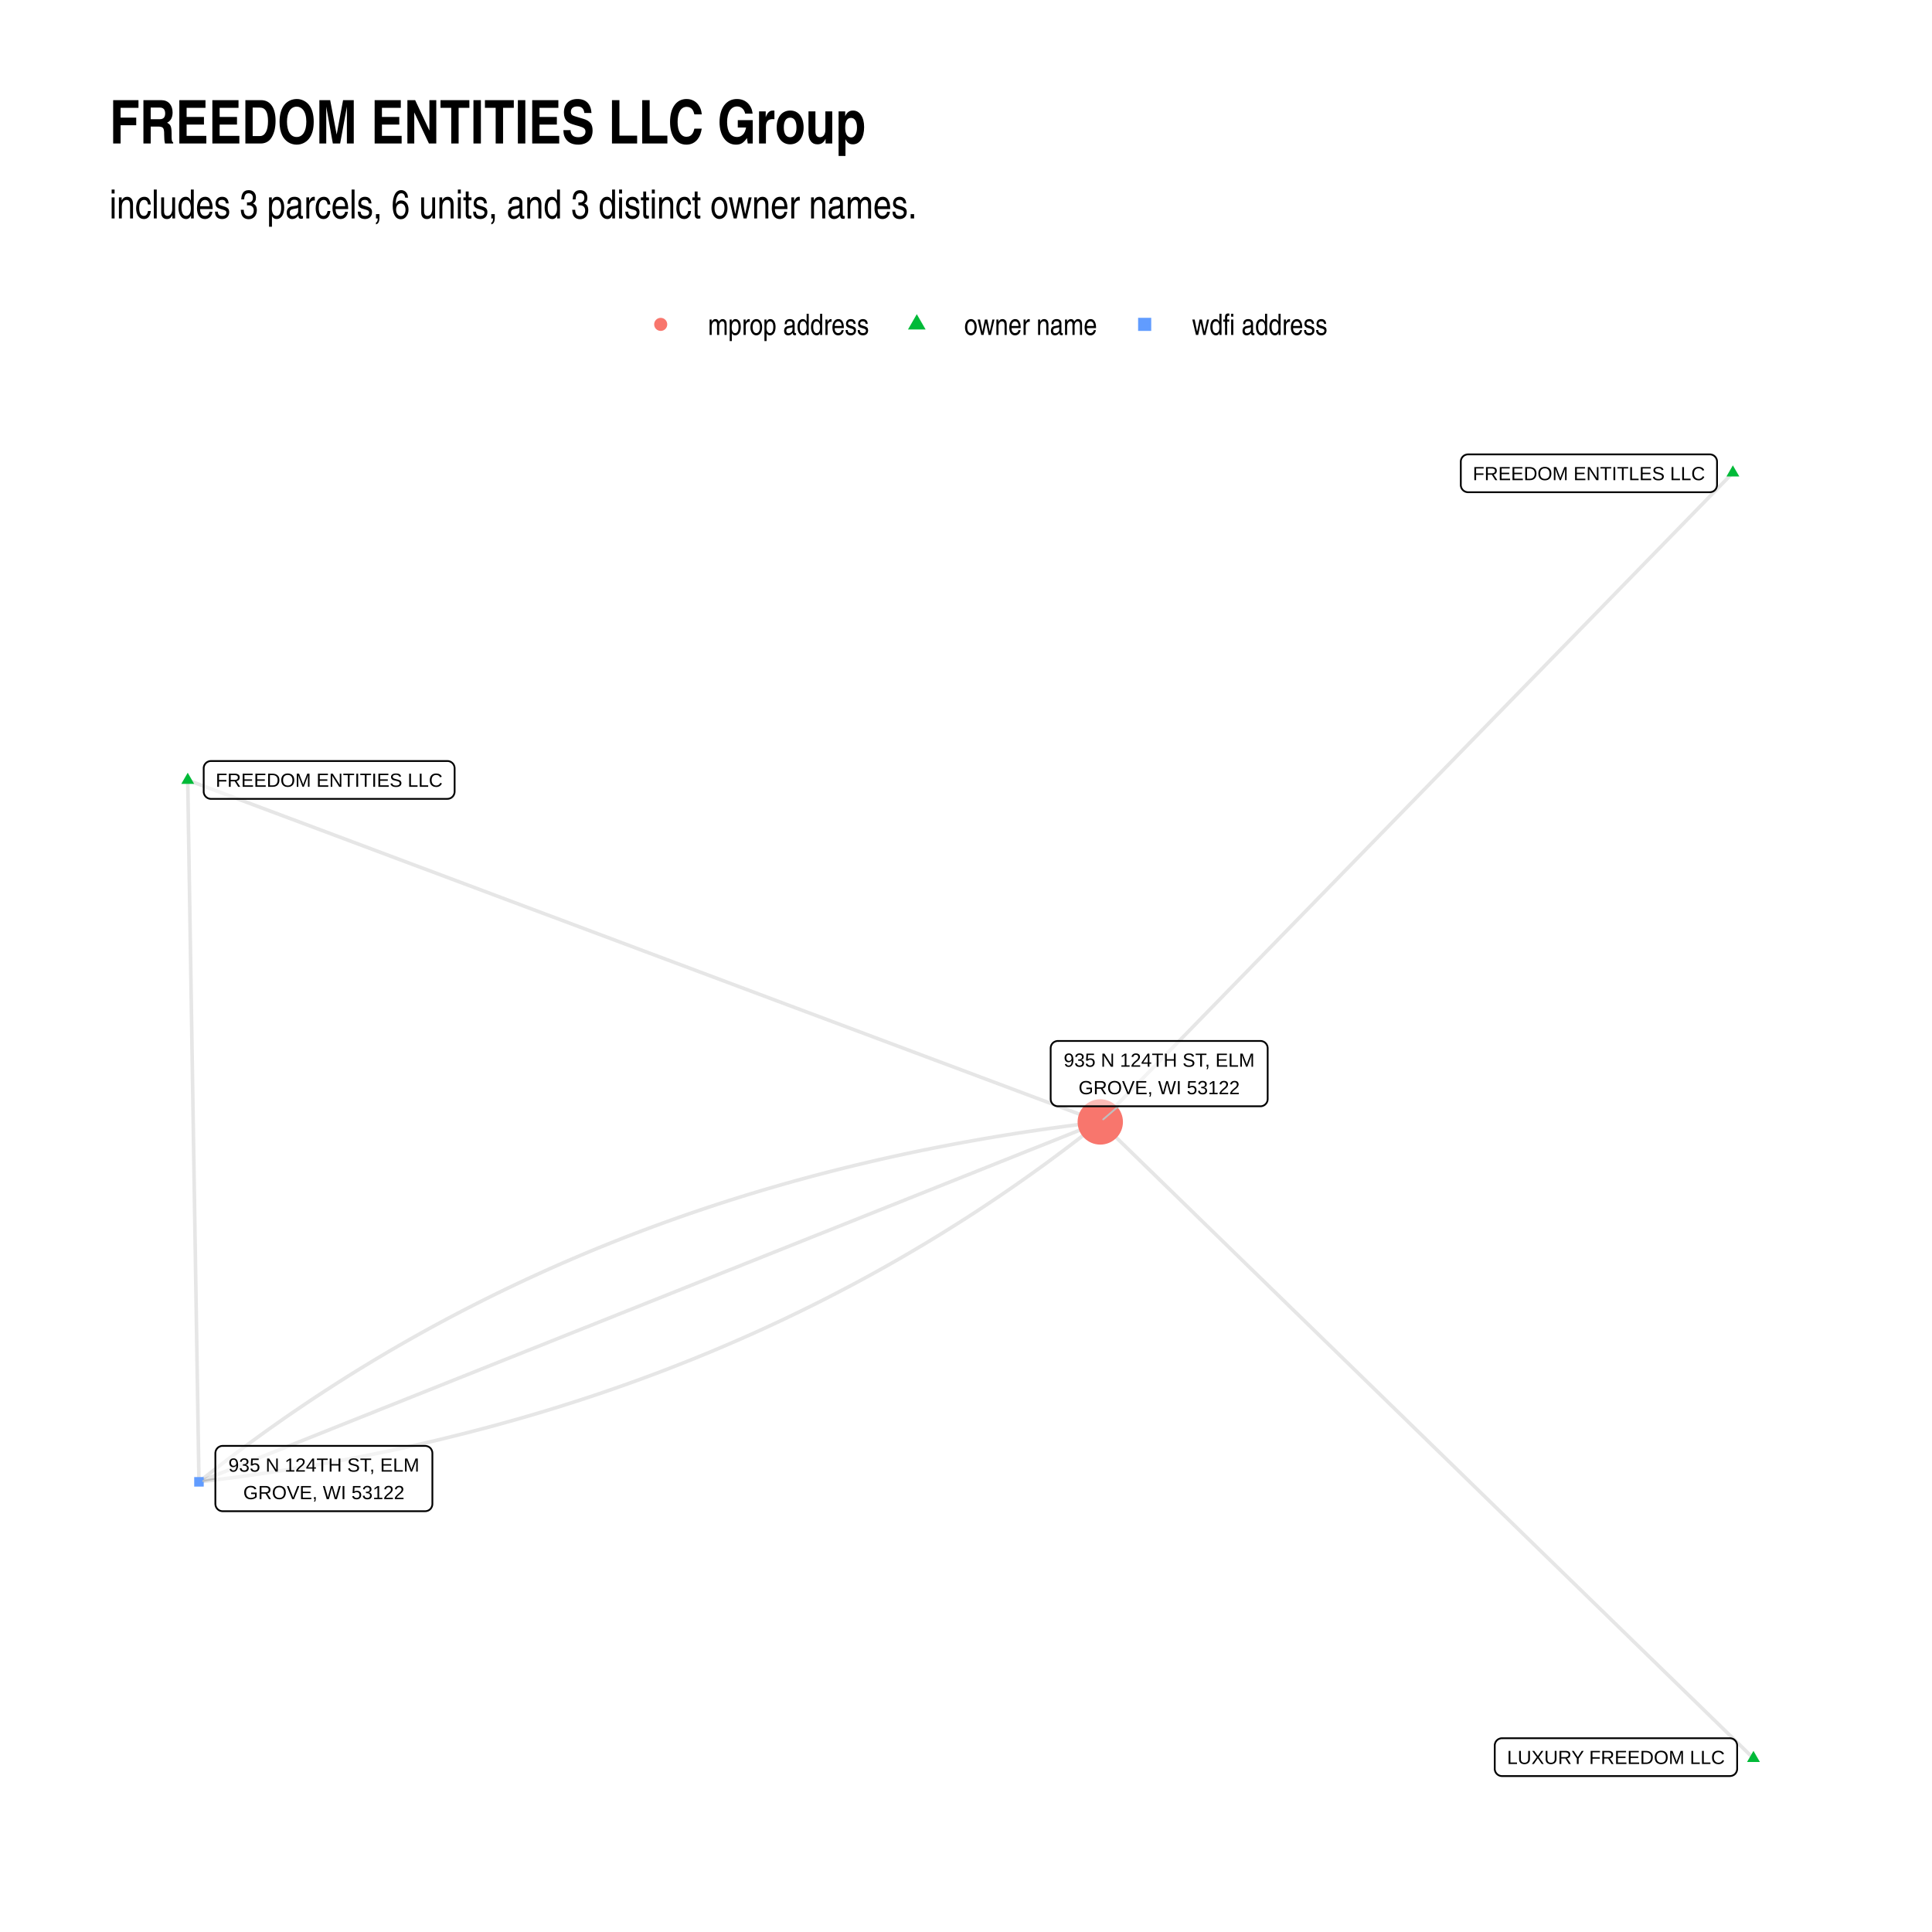
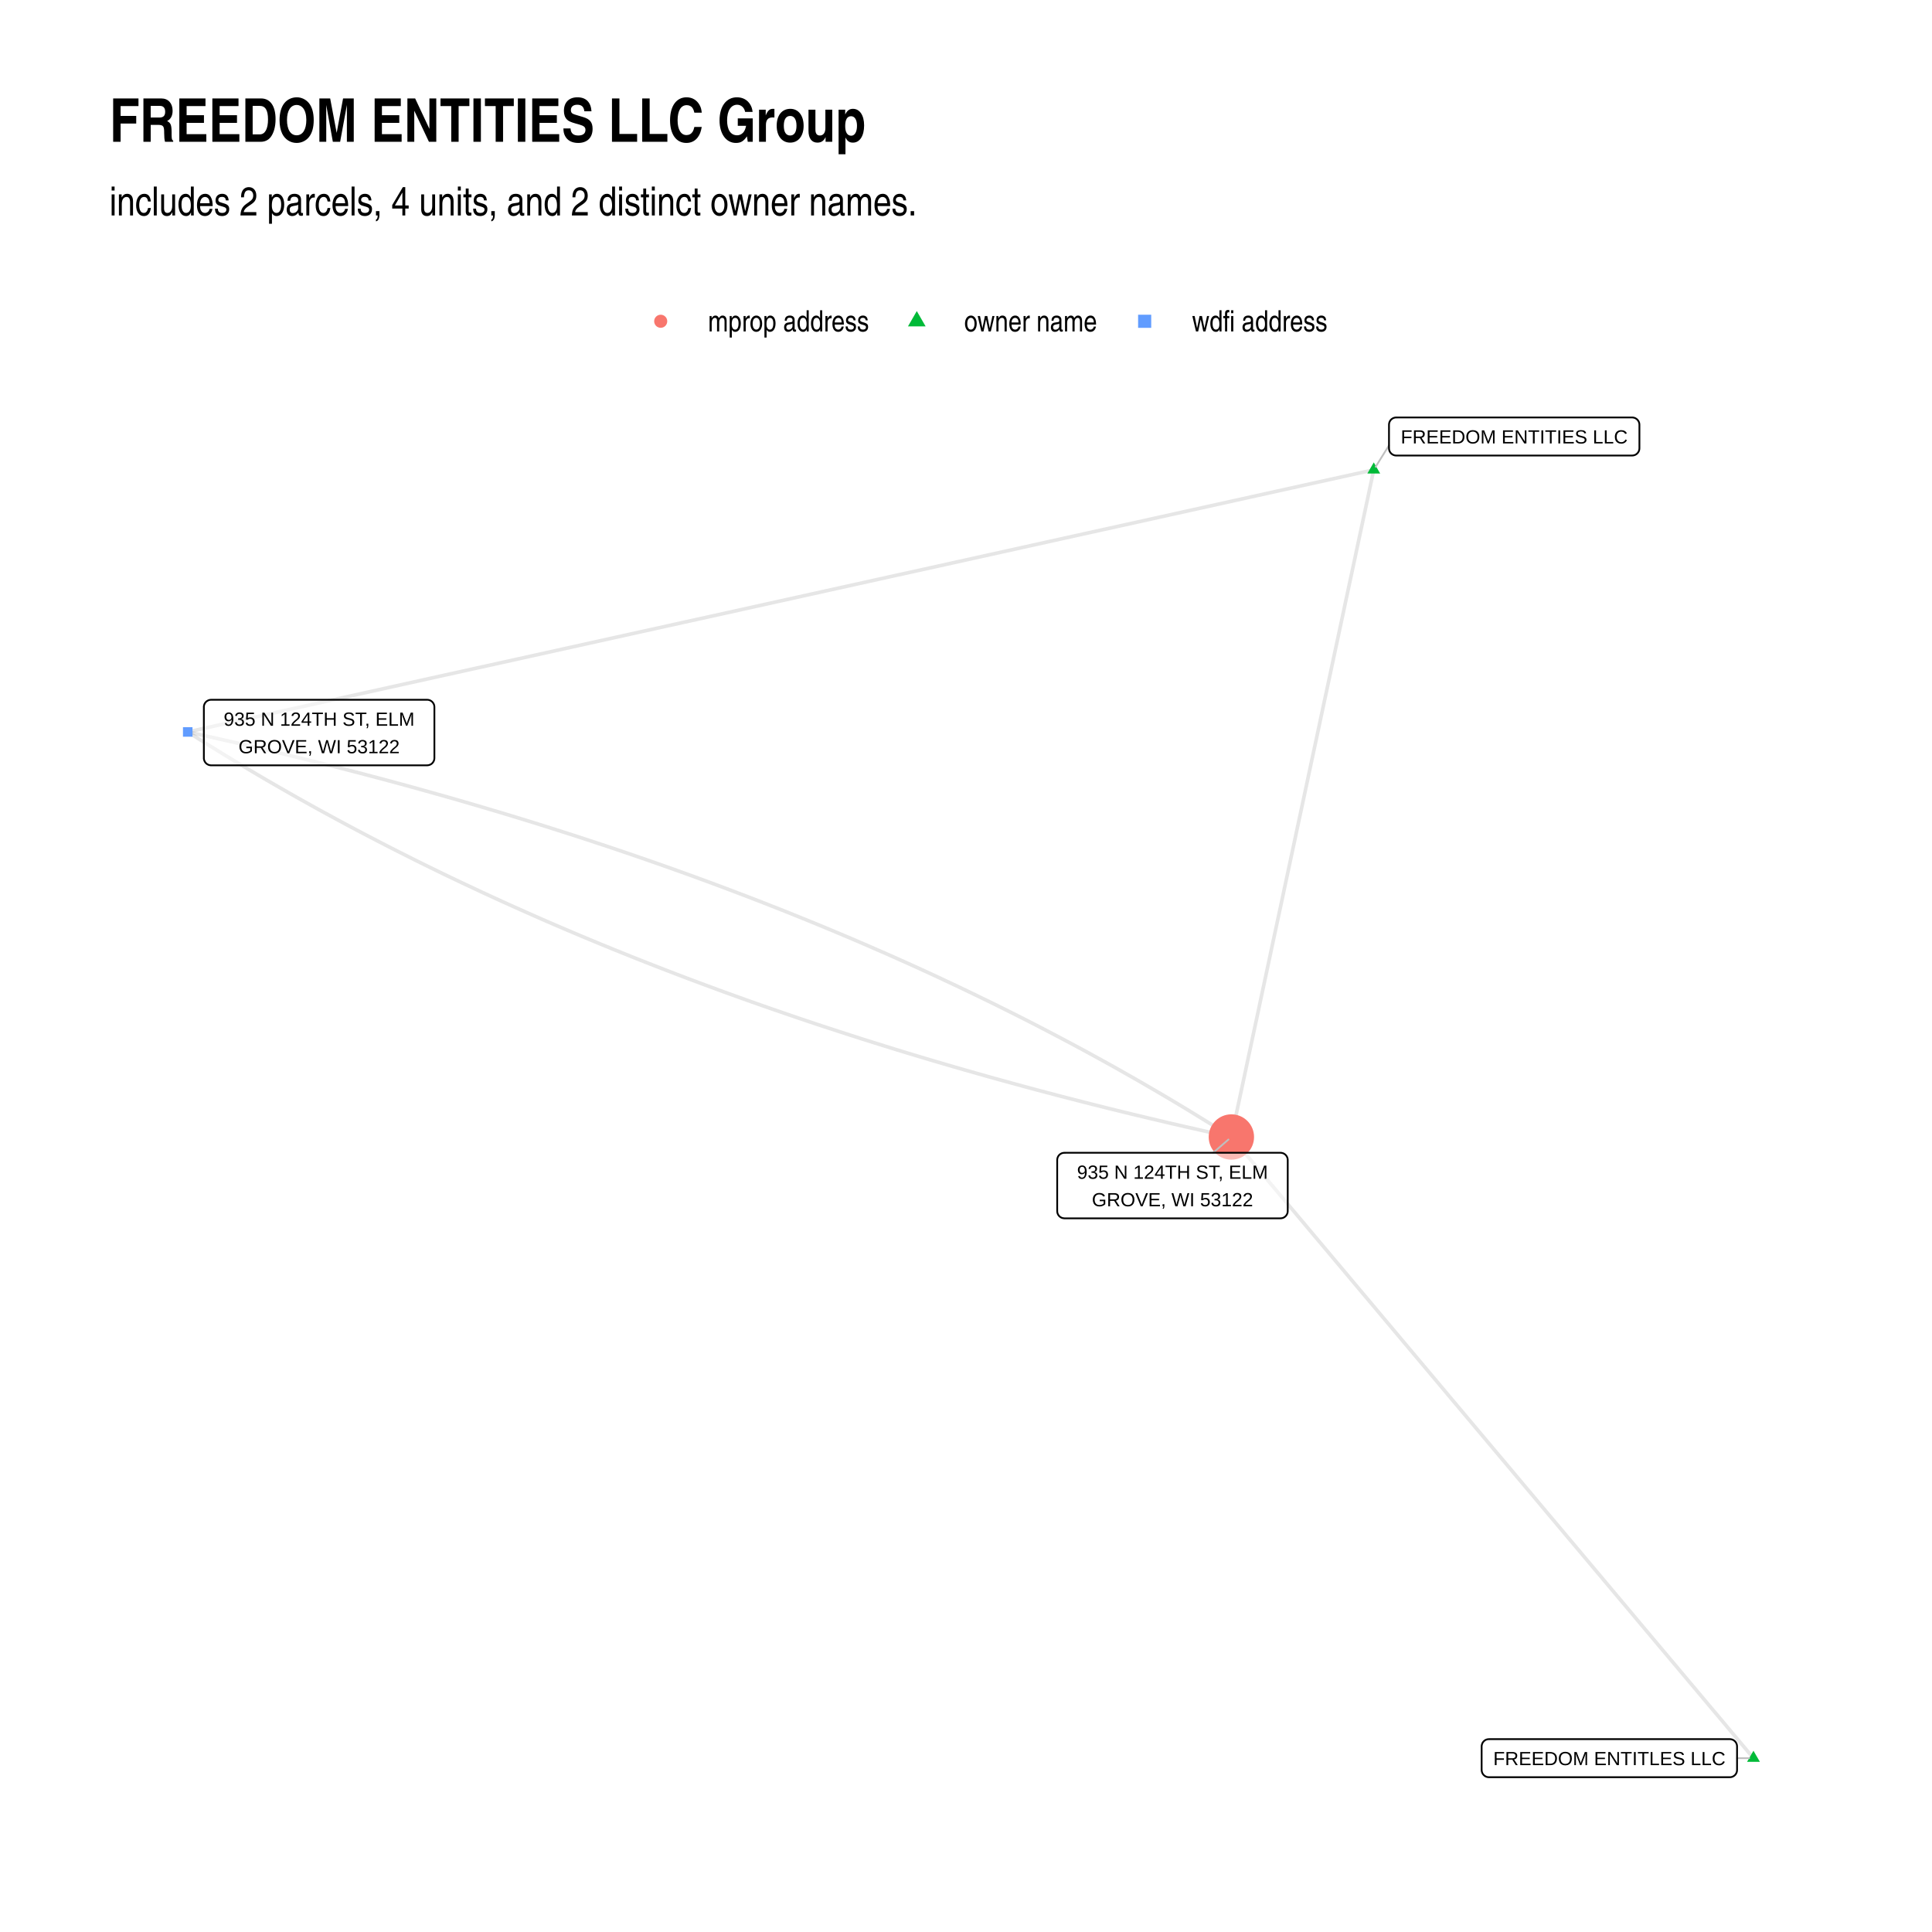
<svg xmlns="http://www.w3.org/2000/svg" class="svglite" width="576.00pt" height="576.00pt" viewBox="0 0 576.00 576.00">
  <defs>
    <style type="text/css">
    .svglite line, .svglite polyline, .svglite polygon, .svglite path, .svglite rect, .svglite circle {
      fill: none;
      stroke: #000000;
      stroke-linecap: round;
      stroke-linejoin: round;
      stroke-miterlimit: 10.00;
    }
    .svglite text {
      white-space: pre;
    }
  </style>
  </defs>
  <rect width="100%" height="100%" style="stroke: none; fill: #FFFFFF;" />
  <defs>
    <clipPath id="cpMC4wMHw1NzYuMDB8MC4wMHw1NzYuMDA=">
      <rect x="0.00" y="0.00" width="576.00" height="576.00" />
    </clipPath>
  </defs>
  <g clip-path="url(#cpMC4wMHw1NzYuMDB8MC4wMHw1NzYuMDA=)">
    <rect x="0.00" y="0.00" width="576.00" height="576.00" style="stroke-width: 1.07; stroke: none; fill: #FFFFFF;" />
  </g>
  <defs>
-     <clipPath id="cpMzIuNjN8NTQ2LjExfDEyMS43OHw1NDMuMzc=">
-       <rect x="32.63" y="121.78" width="513.48" height="421.59" />
+     <clipPath id="cpMzIuNjN8NTQ2LjExfDEyMC44Nnw1NDMuMzc=">
+       <rect x="32.63" y="120.86" width="513.48" height="422.51" />
    </clipPath>
  </defs>
-   <g clip-path="url(#cpMzIuNjN8NTQ2LjExfDEyMS43OHw1NDMuMzc=)">
-     <polyline points="522.77,524.21 520.80,522.29 518.84,520.38 516.87,518.46 514.90,516.54 512.94,514.63 510.97,512.71 509.00,510.79 507.04,508.88 505.07,506.96 503.10,505.05 501.13,503.13 499.17,501.21 497.20,499.30 495.23,497.38 493.27,495.46 491.30,493.55 489.33,491.63 487.36,489.72 485.40,487.80 483.43,485.88 481.46,483.97 479.50,482.05 477.53,480.13 475.56,478.22 473.59,476.30 471.63,474.38 469.66,472.47 467.69,470.55 465.73,468.64 463.76,466.72 461.79,464.80 459.82,462.89 457.86,460.97 455.89,459.05 453.92,457.14 451.96,455.22 449.99,453.30 448.02,451.39 446.05,449.47 444.09,447.56 442.12,445.64 440.15,443.72 438.19,441.81 436.22,439.89 434.25,437.97 432.29,436.06 430.32,434.14 428.35,432.23 426.38,430.31 424.42,428.39 422.45,426.48 420.48,424.56 418.52,422.64 416.55,420.73 414.58,418.81 412.61,416.89 410.65,414.98 408.68,413.06 406.71,411.15 404.75,409.23 402.78,407.31 400.81,405.40 398.84,403.48 396.88,401.56 394.91,399.65 392.94,397.73 390.98,395.81 389.01,393.90 387.04,391.98 385.07,390.07 383.11,388.15 381.14,386.23 379.17,384.32 377.21,382.40 375.24,380.48 373.27,378.57 371.30,376.65 369.34,374.74 367.37,372.82 365.40,370.90 363.44,368.99 361.47,367.07 359.50,365.15 357.53,363.24 355.57,361.32 353.60,359.40 351.63,357.49 349.67,355.57 347.70,353.66 345.73,351.74 343.77,349.82 341.80,347.91 339.83,345.99 337.86,344.07 335.90,342.16 333.93,340.24 331.96,338.32 330.00,336.41 328.03,334.49 " style="stroke-width: 1.07; stroke: #000000; stroke-opacity: 0.10; stroke-linecap: butt;" />
-     <polyline points="516.63,140.95 514.73,142.90 512.82,144.86 510.92,146.81 509.01,148.77 507.11,150.72 505.20,152.68 503.30,154.63 501.39,156.59 499.49,158.54 497.58,160.50 495.68,162.45 493.77,164.41 491.87,166.36 489.96,168.32 488.06,170.27 486.15,172.23 484.25,174.18 482.34,176.14 480.44,178.09 478.53,180.05 476.63,182.00 474.72,183.96 472.82,185.91 470.91,187.87 469.01,189.82 467.10,191.78 465.19,193.73 463.29,195.69 461.38,197.64 459.48,199.60 457.57,201.55 455.67,203.51 453.76,205.46 451.86,207.42 449.95,209.37 448.05,211.33 446.14,213.28 444.24,215.24 442.33,217.19 440.43,219.15 438.52,221.10 436.62,223.06 434.71,225.01 432.81,226.97 430.90,228.92 429.00,230.88 427.09,232.83 425.19,234.79 423.28,236.74 421.38,238.70 419.47,240.65 417.57,242.61 415.66,244.56 413.76,246.52 411.85,248.47 409.95,250.43 408.04,252.38 406.14,254.34 404.23,256.29 402.33,258.25 400.42,260.20 398.52,262.16 396.61,264.11 394.71,266.07 392.80,268.02 390.90,269.98 388.99,271.93 387.09,273.89 385.18,275.84 383.28,277.80 381.37,279.75 379.47,281.71 377.56,283.66 375.66,285.62 373.75,287.57 371.85,289.53 369.94,291.48 368.04,293.44 366.13,295.39 364.23,297.35 362.32,299.30 360.41,301.26 358.51,303.21 356.60,305.17 354.70,307.12 352.79,309.08 350.89,311.03 348.98,312.99 347.08,314.94 345.17,316.90 343.27,318.85 341.36,320.81 339.46,322.76 337.55,324.72 335.65,326.67 333.74,328.63 331.84,330.58 329.93,332.54 328.03,334.49 " style="stroke-width: 1.07; stroke: #000000; stroke-opacity: 0.10; stroke-linecap: butt;" />
-     <polyline points="55.97,232.59 58.72,233.62 61.46,234.65 64.21,235.68 66.96,236.71 69.71,237.74 72.46,238.77 75.20,239.80 77.95,240.83 80.70,241.86 83.45,242.89 86.20,243.92 88.94,244.94 91.69,245.97 94.44,247.00 97.19,248.03 99.94,249.06 102.69,250.09 105.43,251.12 108.18,252.15 110.93,253.18 113.68,254.21 116.43,255.24 119.17,256.27 121.92,257.30 124.67,258.33 127.42,259.35 130.17,260.38 132.91,261.41 135.66,262.44 138.41,263.47 141.16,264.50 143.91,265.53 146.65,266.56 149.40,267.59 152.15,268.62 154.90,269.65 157.65,270.68 160.40,271.71 163.14,272.74 165.89,273.76 168.64,274.79 171.39,275.82 174.14,276.85 176.88,277.88 179.63,278.91 182.38,279.94 185.13,280.97 187.88,282.00 190.62,283.03 193.37,284.06 196.12,285.09 198.87,286.12 201.62,287.15 204.36,288.17 207.11,289.20 209.86,290.23 212.61,291.26 215.36,292.29 218.10,293.32 220.85,294.35 223.60,295.38 226.35,296.41 229.10,297.44 231.85,298.47 234.59,299.50 237.34,300.53 240.09,301.56 242.84,302.58 245.59,303.61 248.33,304.64 251.08,305.67 253.83,306.70 256.58,307.73 259.33,308.76 262.07,309.79 264.82,310.82 267.57,311.85 270.32,312.88 273.07,313.91 275.81,314.94 278.56,315.97 281.31,316.99 284.06,318.02 286.81,319.05 289.56,320.08 292.30,321.11 295.05,322.14 297.80,323.17 300.55,324.20 303.30,325.23 306.04,326.26 308.79,327.29 311.54,328.32 314.29,329.35 317.04,330.38 319.78,331.40 322.53,332.43 325.28,333.46 328.03,334.49 " style="stroke-width: 1.07; stroke: #000000; stroke-opacity: 0.10; stroke-linecap: butt;" />
-     <polyline points="55.97,232.59 56.00,234.71 56.04,236.82 56.07,238.93 56.10,241.05 56.14,243.16 56.17,245.27 56.20,247.38 56.24,249.50 56.27,251.61 56.31,253.72 56.34,255.84 56.37,257.95 56.41,260.06 56.44,262.18 56.48,264.29 56.51,266.40 56.54,268.52 56.58,270.63 56.61,272.74 56.64,274.86 56.68,276.97 56.71,279.08 56.75,281.19 56.78,283.31 56.81,285.42 56.85,287.53 56.88,289.65 56.92,291.76 56.95,293.87 56.98,295.99 57.02,298.10 57.05,300.21 57.08,302.33 57.12,304.44 57.15,306.55 57.19,308.67 57.22,310.78 57.25,312.89 57.29,315.00 57.32,317.12 57.36,319.23 57.39,321.34 57.42,323.46 57.46,325.57 57.49,327.68 57.52,329.80 57.56,331.91 57.59,334.02 57.63,336.14 57.66,338.25 57.69,340.36 57.73,342.48 57.76,344.59 57.80,346.70 57.83,348.81 57.86,350.93 57.90,353.04 57.93,355.15 57.97,357.27 58.00,359.38 58.03,361.49 58.07,363.61 58.10,365.72 58.13,367.83 58.17,369.95 58.20,372.06 58.24,374.17 58.27,376.28 58.30,378.40 58.34,380.51 58.37,382.62 58.41,384.74 58.44,386.85 58.47,388.96 58.51,391.08 58.54,393.19 58.57,395.30 58.61,397.42 58.64,399.53 58.68,401.64 58.71,403.76 58.74,405.87 58.78,407.98 58.81,410.09 58.85,412.21 58.88,414.32 58.91,416.43 58.95,418.55 58.98,420.66 59.01,422.77 59.05,424.89 59.08,427.00 59.12,429.11 59.15,431.23 59.18,433.34 59.22,435.45 59.25,437.57 59.29,439.68 59.32,441.79 " style="stroke-width: 1.07; stroke: #000000; stroke-opacity: 0.10; stroke-linecap: butt;" />
-     <polyline points="59.32,441.79 62.49,441.41 65.64,441.02 68.79,440.62 71.93,440.20 75.06,439.76 78.18,439.31 81.30,438.85 84.40,438.37 87.49,437.88 90.58,437.37 93.65,436.85 96.72,436.32 99.77,435.77 102.82,435.20 105.86,434.63 108.89,434.03 111.90,433.42 114.91,432.80 117.92,432.17 120.91,431.52 123.89,430.85 126.86,430.17 129.83,429.48 132.78,428.77 135.73,428.04 138.66,427.31 141.59,426.55 144.51,425.79 147.41,425.01 150.31,424.21 153.20,423.40 156.08,422.58 158.96,421.74 161.82,420.89 164.67,420.02 167.51,419.14 170.35,418.24 173.17,417.33 175.99,416.41 178.80,415.47 181.59,414.51 184.38,413.54 187.16,412.56 189.93,411.56 192.69,410.55 195.44,409.53 198.18,408.49 200.92,407.43 203.64,406.36 206.36,405.28 209.06,404.18 211.76,403.07 214.44,401.94 217.12,400.80 219.79,399.64 222.45,398.47 225.10,397.29 227.74,396.09 230.37,394.87 232.99,393.65 235.60,392.40 238.20,391.15 240.80,389.87 243.38,388.59 245.96,387.29 248.53,385.97 251.08,384.64 253.63,383.30 256.17,381.94 258.70,380.57 261.22,379.18 263.73,377.78 266.23,376.37 268.72,374.94 271.21,373.49 273.68,372.03 276.15,370.56 278.60,369.07 281.05,367.57 283.48,366.05 285.91,364.52 288.33,362.98 290.74,361.42 293.14,359.84 295.53,358.25 297.91,356.65 300.28,355.03 302.65,353.40 305.00,351.75 307.34,350.09 309.68,348.42 312.01,346.73 314.32,345.02 316.63,343.30 318.93,341.57 321.22,339.82 323.50,338.06 325.77,336.28 328.03,334.49 " style="stroke-width: 1.07; stroke: #000000; stroke-opacity: 0.10; stroke-linecap: butt;" />
-     <polyline points="59.32,441.79 62.03,440.71 64.75,439.62 67.46,438.54 70.18,437.46 72.89,436.37 75.60,435.29 78.32,434.20 81.03,433.12 83.75,432.04 86.46,430.95 89.18,429.87 91.89,428.79 94.60,427.70 97.32,426.62 100.03,425.53 102.75,424.45 105.46,423.37 108.18,422.28 110.89,421.20 113.60,420.11 116.32,419.03 119.03,417.95 121.75,416.86 124.46,415.78 127.17,414.70 129.89,413.61 132.60,412.53 135.32,411.44 138.03,410.36 140.75,409.28 143.46,408.19 146.17,407.11 148.89,406.03 151.60,404.94 154.32,403.86 157.03,402.77 159.75,401.69 162.46,400.61 165.17,399.52 167.89,398.44 170.60,397.35 173.32,396.27 176.03,395.19 178.75,394.10 181.46,393.02 184.17,391.94 186.89,390.85 189.60,389.77 192.32,388.68 195.03,387.60 197.75,386.52 200.46,385.43 203.17,384.35 205.89,383.26 208.60,382.18 211.32,381.10 214.03,380.01 216.74,378.93 219.46,377.85 222.17,376.76 224.89,375.68 227.60,374.59 230.32,373.51 233.03,372.43 235.74,371.34 238.46,370.26 241.17,369.17 243.89,368.09 246.60,367.01 249.32,365.92 252.03,364.84 254.74,363.76 257.46,362.67 260.17,361.59 262.89,360.50 265.60,359.42 268.32,358.34 271.03,357.25 273.74,356.17 276.46,355.09 279.17,354.00 281.89,352.92 284.60,351.83 287.31,350.75 290.03,349.67 292.74,348.58 295.46,347.50 298.17,346.41 300.89,345.33 303.60,344.25 306.31,343.16 309.03,342.08 311.74,341.00 314.46,339.91 317.17,338.83 319.89,337.74 322.60,336.66 325.31,335.58 328.03,334.49 " style="stroke-width: 1.07; stroke: #000000; stroke-opacity: 0.10; stroke-linecap: butt;" />
-     <polyline points="59.32,441.79 61.58,440.00 63.85,438.22 66.13,436.46 68.42,434.71 70.72,432.98 73.03,431.26 75.34,429.56 77.67,427.87 80.00,426.19 82.35,424.53 84.70,422.88 87.06,421.25 89.44,419.64 91.82,418.03 94.21,416.44 96.61,414.87 99.02,413.31 101.44,411.76 103.86,410.23 106.30,408.71 108.75,407.21 111.20,405.72 113.67,404.25 116.14,402.79 118.62,401.35 121.12,399.92 123.62,398.50 126.13,397.10 128.65,395.71 131.18,394.34 133.72,392.98 136.26,391.64 138.82,390.31 141.39,389.00 143.96,387.70 146.55,386.41 149.14,385.14 151.75,383.88 154.36,382.64 156.98,381.41 159.61,380.20 162.25,379.00 164.90,377.81 167.56,376.64 170.23,375.49 172.91,374.34 175.59,373.22 178.29,372.10 180.99,371.01 183.71,369.92 186.43,368.85 189.16,367.80 191.90,366.76 194.66,365.73 197.42,364.72 200.19,363.72 202.97,362.74 205.75,361.77 208.55,360.82 211.36,359.88 214.17,358.95 217.00,358.04 219.83,357.15 222.68,356.26 225.53,355.40 228.39,354.54 231.26,353.71 234.14,352.88 237.03,352.07 239.93,351.28 242.84,350.50 245.76,349.73 248.69,348.98 251.62,348.24 254.57,347.52 257.52,346.81 260.49,346.11 263.46,345.43 266.44,344.77 269.43,344.12 272.43,343.48 275.44,342.86 278.46,342.25 281.49,341.66 284.53,341.08 287.58,340.52 290.63,339.97 293.70,339.43 296.77,338.91 299.86,338.40 302.95,337.91 306.05,337.43 309.16,336.97 312.28,336.52 315.42,336.09 318.55,335.67 321.70,335.26 324.86,334.87 328.03,334.49 " style="stroke-width: 1.07; stroke: #000000; stroke-opacity: 0.10; stroke-linecap: butt;" />
-     <polygon points="522.77,522.00 524.69,525.31 520.86,525.31 " style="stroke-width: 0.71; stroke: none; fill: #00BA38;" />
-     <polygon points="516.63,138.74 518.55,142.05 514.72,142.05 " style="stroke-width: 0.71; stroke: none; fill: #00BA38;" />
-     <polygon points="55.97,230.38 57.88,233.70 54.05,233.70 " style="stroke-width: 0.71; stroke: none; fill: #00BA38;" />
-     <polygon points="57.90,443.21 60.74,443.21 60.74,440.37 57.90,440.37 " style="stroke-width: 0.71; stroke: none; fill: #619CFF;" />
-     <circle cx="328.03" cy="334.49" r="6.76" style="stroke-width: 0.71; stroke: none; fill: #F8766D;" />
-     <line x1="64.21" y1="440.84" x2="60.56" y2="441.55" style="stroke-width: 0.53; stroke: #BFBFBF;" />
-     <line x1="333.44" y1="329.82" x2="328.91" y2="333.73" style="stroke-width: 0.53; stroke: #BFBFBF;" />
-     <polygon points="447.80,529.51 515.75,529.51 515.66,529.51 516.01,529.49 516.35,529.42 516.68,529.30 516.98,529.13 517.25,528.91 517.48,528.65 517.66,528.35 517.80,528.03 517.88,527.70 517.91,527.35 517.91,527.35 517.91,520.39 517.91,520.39 517.88,520.04 517.80,519.70 517.66,519.38 517.48,519.09 517.25,518.83 516.98,518.61 516.68,518.43 516.35,518.31 516.01,518.24 515.75,518.23 447.80,518.23 448.06,518.24 447.71,518.23 447.37,518.27 447.03,518.37 446.72,518.52 446.43,518.71 446.18,518.95 445.97,519.23 445.81,519.54 445.70,519.87 445.64,520.21 445.64,520.39 445.64,527.35 445.64,527.17 445.64,527.52 445.70,527.87 445.81,528.20 445.97,528.50 446.18,528.78 446.43,529.02 446.72,529.22 447.03,529.37 447.37,529.47 447.71,529.51 " style="stroke-width: 0.53; fill: #FFFFFF; fill-opacity: 0.50;" />
-     <text x="481.77" y="525.91" text-anchor="middle" style="font-size: 5.69px; font-family: &quot;Arial&quot;;" textLength="65.07px" lengthAdjust="spacingAndGlyphs">LUXURY FREEDOM LLC</text>
-     <polygon points="437.68,146.75 509.75,146.75 509.66,146.75 510.01,146.73 510.35,146.66 510.68,146.54 510.98,146.37 511.25,146.15 511.48,145.89 511.66,145.59 511.80,145.27 511.88,144.93 511.91,144.59 511.91,144.59 511.91,137.63 511.91,137.63 511.88,137.28 511.80,136.94 511.66,136.62 511.48,136.33 511.25,136.07 510.98,135.85 510.68,135.67 510.35,135.55 510.01,135.48 509.75,135.47 437.68,135.47 437.94,135.48 437.59,135.47 437.25,135.51 436.91,135.61 436.60,135.75 436.31,135.95 436.06,136.19 435.85,136.47 435.69,136.78 435.58,137.11 435.52,137.45 435.52,137.63 435.52,144.59 435.52,144.41 435.52,144.76 435.58,145.10 435.69,145.43 435.85,145.74 436.06,146.02 436.31,146.26 436.60,146.46 436.91,146.61 437.25,146.70 437.59,146.75 " style="stroke-width: 0.53; fill: #FFFFFF; fill-opacity: 0.50;" />
-     <text x="473.71" y="143.15" text-anchor="middle" style="font-size: 5.69px; font-family: &quot;Arial&quot;;" textLength="69.19px" lengthAdjust="spacingAndGlyphs">FREEDOM ENTITLES LLC</text>
-     <polygon points="62.89,238.17 133.38,238.17 133.29,238.17 133.64,238.15 133.98,238.08 134.30,237.96 134.60,237.79 134.87,237.57 135.10,237.31 135.29,237.01 135.42,236.69 135.51,236.36 135.54,236.01 135.54,236.01 135.54,229.05 135.54,229.05 135.51,228.70 135.42,228.36 135.29,228.04 135.10,227.75 134.87,227.49 134.60,227.27 134.30,227.10 133.98,226.97 133.64,226.90 133.38,226.89 62.89,226.89 63.15,226.90 62.80,226.89 62.45,226.93 62.12,227.03 61.81,227.18 61.52,227.37 61.27,227.62 61.06,227.89 60.90,228.20 60.79,228.53 60.73,228.87 60.73,229.05 60.73,236.01 60.73,235.84 60.73,236.18 60.79,236.53 60.90,236.86 61.06,237.16 61.27,237.44 61.52,237.68 61.81,237.88 62.12,238.03 62.45,238.13 62.80,238.17 " style="stroke-width: 0.53; fill: #FFFFFF; fill-opacity: 0.50;" />
-     <text x="98.13" y="234.57" text-anchor="middle" style="font-size: 5.69px; font-family: &quot;Arial&quot;;" textLength="67.61px" lengthAdjust="spacingAndGlyphs">FREEDOM ENTITIES LLC</text>
-     <polygon points="66.37,450.55 126.75,450.55 126.66,450.55 127.01,450.53 127.35,450.46 127.68,450.34 127.98,450.17 128.25,449.95 128.48,449.69 128.66,449.39 128.80,449.07 128.88,448.73 128.91,448.39 128.91,448.39 128.91,433.23 128.91,433.23 128.88,432.88 128.80,432.55 128.66,432.23 128.48,431.93 128.25,431.67 127.98,431.45 127.68,431.28 127.35,431.16 127.01,431.09 126.75,431.07 66.37,431.07 66.63,431.09 66.29,431.07 65.94,431.11 65.61,431.21 65.29,431.36 65.01,431.56 64.76,431.80 64.55,432.08 64.39,432.38 64.28,432.71 64.22,433.06 64.21,433.23 64.21,448.39 64.22,448.21 64.22,448.56 64.28,448.90 64.39,449.23 64.55,449.54 64.76,449.82 65.01,450.06 65.29,450.26 65.61,450.41 65.94,450.50 66.29,450.55 " style="stroke-width: 0.53; fill: #FFFFFF; fill-opacity: 0.50;" />
-     <text x="96.56" y="438.75" text-anchor="middle" style="font-size: 5.69px; font-family: &quot;Arial&quot;;" textLength="57.50px" lengthAdjust="spacingAndGlyphs">935 N 124TH ST, ELM</text>
-     <text x="96.56" y="446.95" text-anchor="middle" style="font-size: 5.69px; font-family: &quot;Arial&quot;;" textLength="48.02px" lengthAdjust="spacingAndGlyphs">GROVE, WI 53122</text>
-     <polygon points="315.40,329.82 375.78,329.82 375.69,329.82 376.04,329.81 376.38,329.74 376.70,329.61 377.01,329.44 377.27,329.22 377.51,328.96 377.69,328.67 377.83,328.35 377.91,328.01 377.94,327.66 377.94,327.66 377.94,312.51 377.94,312.51 377.91,312.16 377.83,311.82 377.69,311.50 377.51,311.21 377.27,310.95 377.01,310.73 376.70,310.55 376.38,310.43 376.04,310.36 375.78,310.35 315.40,310.35 315.66,310.36 315.31,310.35 314.97,310.39 314.63,310.49 314.32,310.63 314.03,310.83 313.78,311.07 313.57,311.35 313.41,311.66 313.30,311.99 313.25,312.33 313.24,312.51 313.24,327.66 313.25,327.49 313.25,327.84 313.30,328.18 313.41,328.51 313.57,328.82 313.78,329.09 314.03,329.34 314.32,329.53 314.63,329.68 314.97,329.78 315.31,329.82 " style="stroke-width: 0.53; fill: #FFFFFF; fill-opacity: 0.50;" />
-     <text x="345.59" y="318.03" text-anchor="middle" style="font-size: 5.69px; font-family: &quot;Arial&quot;;" textLength="57.50px" lengthAdjust="spacingAndGlyphs">935 N 124TH ST, ELM</text>
-     <text x="345.59" y="326.22" text-anchor="middle" style="font-size: 5.69px; font-family: &quot;Arial&quot;;" textLength="48.02px" lengthAdjust="spacingAndGlyphs">GROVE, WI 53122</text>
+   <g clip-path="url(#cpMzIuNjN8NTQ2LjExfDEyMC44Nnw1NDMuMzc=)">
+     <polyline points="522.77,524.17 521.20,522.30 519.63,520.43 518.06,518.56 516.48,516.69 514.91,514.81 513.34,512.94 511.77,511.07 510.19,509.20 508.62,507.33 507.05,505.46 505.48,503.59 503.90,501.72 502.33,499.85 500.76,497.98 499.19,496.11 497.62,494.24 496.04,492.37 494.47,490.50 492.90,488.63 491.33,486.76 489.75,484.89 488.18,483.02 486.61,481.14 485.04,479.27 483.47,477.40 481.89,475.53 480.32,473.66 478.75,471.79 477.18,469.92 475.60,468.05 474.03,466.18 472.46,464.31 470.89,462.44 469.32,460.57 467.74,458.70 466.17,456.83 464.60,454.96 463.03,453.09 461.45,451.22 459.88,449.35 458.31,447.47 456.74,445.60 455.16,443.73 453.59,441.86 452.02,439.99 450.45,438.12 448.88,436.25 447.30,434.38 445.73,432.51 444.16,430.64 442.59,428.77 441.01,426.90 439.44,425.03 437.87,423.16 436.30,421.29 434.73,419.42 433.15,417.55 431.58,415.68 430.01,413.80 428.44,411.93 426.86,410.06 425.29,408.19 423.72,406.32 422.15,404.45 420.57,402.58 419.00,400.71 417.43,398.84 415.86,396.97 414.29,395.10 412.71,393.23 411.14,391.36 409.57,389.49 408.00,387.62 406.42,385.75 404.85,383.88 403.28,382.01 401.71,380.13 400.14,378.26 398.56,376.39 396.99,374.52 395.42,372.65 393.85,370.78 392.27,368.91 390.70,367.04 389.13,365.17 387.56,363.30 385.99,361.43 384.41,359.56 382.84,357.69 381.27,355.82 379.70,353.95 378.12,352.08 376.55,350.21 374.98,348.34 373.41,346.46 371.83,344.59 370.26,342.72 368.69,340.85 367.12,338.98 " style="stroke-width: 1.07; stroke: #000000; stroke-opacity: 0.10; stroke-linecap: butt;" />
+     <polyline points="409.57,140.07 409.14,142.08 408.71,144.09 408.28,146.10 407.86,148.10 407.43,150.11 407.00,152.12 406.57,154.13 406.14,156.14 405.71,158.15 405.28,160.16 404.85,162.17 404.42,164.18 404.00,166.19 403.57,168.20 403.14,170.21 402.71,172.22 402.28,174.22 401.85,176.23 401.42,178.24 400.99,180.25 400.57,182.26 400.14,184.27 399.71,186.28 399.28,188.29 398.85,190.30 398.42,192.31 397.99,194.32 397.56,196.33 397.13,198.34 396.71,200.34 396.28,202.35 395.85,204.36 395.42,206.37 394.99,208.38 394.56,210.39 394.13,212.40 393.70,214.41 393.28,216.42 392.85,218.43 392.42,220.44 391.99,222.45 391.56,224.46 391.13,226.46 390.70,228.47 390.27,230.48 389.85,232.49 389.42,234.50 388.99,236.51 388.56,238.52 388.13,240.53 387.70,242.54 387.27,244.55 386.84,246.56 386.41,248.57 385.99,250.58 385.56,252.59 385.13,254.59 384.70,256.60 384.27,258.61 383.84,260.62 383.41,262.63 382.98,264.64 382.56,266.65 382.13,268.66 381.70,270.67 381.27,272.68 380.84,274.69 380.41,276.70 379.98,278.71 379.55,280.71 379.12,282.72 378.70,284.73 378.27,286.74 377.84,288.75 377.41,290.76 376.98,292.77 376.55,294.78 376.12,296.79 375.69,298.80 375.27,300.81 374.84,302.82 374.41,304.83 373.98,306.83 373.55,308.84 373.12,310.85 372.69,312.86 372.26,314.87 371.83,316.88 371.41,318.89 370.98,320.90 370.55,322.91 370.12,324.92 369.69,326.93 369.26,328.94 368.83,330.95 368.40,332.95 367.98,334.96 367.55,336.97 367.12,338.98 " style="stroke-width: 1.07; stroke: #000000; stroke-opacity: 0.10; stroke-linecap: butt;" />
+     <polyline points="409.57,140.07 406.00,140.86 402.43,141.65 398.86,142.44 395.28,143.23 391.71,144.01 388.14,144.80 384.57,145.59 381.00,146.38 377.42,147.17 373.85,147.96 370.28,148.75 366.71,149.54 363.14,150.33 359.57,151.12 355.99,151.91 352.42,152.70 348.85,153.49 345.28,154.28 341.71,155.07 338.14,155.86 334.56,156.65 330.99,157.44 327.42,158.22 323.85,159.01 320.28,159.80 316.71,160.59 313.13,161.38 309.56,162.17 305.99,162.96 302.42,163.75 298.85,164.54 295.27,165.33 291.70,166.12 288.13,166.91 284.56,167.70 280.99,168.49 277.42,169.28 273.84,170.07 270.27,170.86 266.70,171.64 263.13,172.43 259.56,173.22 255.99,174.01 252.41,174.80 248.84,175.59 245.27,176.38 241.70,177.17 238.13,177.96 234.55,178.75 230.98,179.54 227.41,180.33 223.84,181.12 220.27,181.91 216.70,182.70 213.12,183.49 209.55,184.28 205.98,185.06 202.41,185.85 198.84,186.64 195.27,187.43 191.69,188.22 188.12,189.01 184.55,189.80 180.98,190.59 177.41,191.38 173.84,192.17 170.26,192.96 166.69,193.75 163.12,194.54 159.55,195.33 155.98,196.12 152.40,196.91 148.83,197.70 145.26,198.49 141.69,199.27 138.12,200.06 134.55,200.85 130.97,201.64 127.40,202.43 123.83,203.22 120.26,204.01 116.69,204.80 113.12,205.59 109.54,206.38 105.97,207.17 102.40,207.96 98.83,208.75 95.26,209.54 91.69,210.33 88.11,211.12 84.54,211.91 80.97,212.69 77.40,213.48 73.83,214.27 70.25,215.06 66.68,215.85 63.11,216.64 59.54,217.43 55.97,218.22 " style="stroke-width: 1.07; stroke: #000000; stroke-opacity: 0.10; stroke-linecap: butt;" />
+     <polyline points="55.97,218.22 58.52,219.84 61.09,221.45 63.67,223.05 66.26,224.65 68.86,226.23 71.47,227.81 74.10,229.38 76.74,230.94 79.39,232.50 82.05,234.04 84.73,235.58 87.41,237.11 90.11,238.63 92.82,240.14 95.54,241.65 98.28,243.14 101.02,244.63 103.78,246.11 106.55,247.58 109.34,249.05 112.13,250.50 114.94,251.95 117.75,253.39 120.59,254.82 123.43,256.25 126.28,257.66 129.15,259.07 132.03,260.47 134.92,261.86 137.82,263.24 140.74,264.61 143.66,265.98 146.60,267.34 149.55,268.69 152.51,270.03 155.49,271.36 158.48,272.69 161.47,274.01 164.49,275.32 167.51,276.62 170.54,277.91 173.59,279.20 176.65,280.47 179.72,281.74 182.80,283.00 185.90,284.25 189.00,285.50 192.12,286.73 195.25,287.96 198.40,289.18 201.55,290.39 204.72,291.60 207.90,292.79 211.09,293.98 214.29,295.16 217.51,296.33 220.73,297.49 223.97,298.65 227.22,299.79 230.49,300.93 233.76,302.06 237.05,303.19 240.35,304.30 243.66,305.41 246.98,306.50 250.32,307.59 253.67,308.67 257.02,309.75 260.40,310.81 263.78,311.87 267.17,312.92 270.58,313.96 274.00,314.99 277.43,316.02 280.88,317.03 284.33,318.04 287.80,319.04 291.28,320.03 294.77,321.02 298.27,321.99 301.79,322.96 305.31,323.92 308.85,324.87 312.41,325.81 315.97,326.75 319.54,327.67 323.13,328.59 326.73,329.50 330.34,330.41 333.97,331.30 337.60,332.19 341.25,333.06 344.91,333.93 348.58,334.80 352.26,335.65 355.96,336.49 359.67,337.33 363.39,338.16 367.12,338.98 " style="stroke-width: 1.07; stroke: #000000; stroke-opacity: 0.10; stroke-linecap: butt;" />
+     <polyline points="55.97,218.22 59.70,219.04 63.42,219.87 67.13,220.71 70.82,221.55 74.51,222.41 78.18,223.27 81.84,224.14 85.48,225.02 89.12,225.90 92.74,226.80 96.35,227.70 99.95,228.61 103.54,229.53 107.12,230.45 110.68,231.39 114.23,232.33 117.77,233.28 121.30,234.24 124.81,235.21 128.32,236.19 131.81,237.17 135.29,238.16 138.76,239.16 142.21,240.17 145.65,241.19 149.09,242.21 152.50,243.24 155.91,244.28 159.31,245.33 162.69,246.39 166.06,247.46 169.42,248.53 172.77,249.61 176.10,250.70 179.43,251.80 182.74,252.90 186.04,254.02 189.32,255.14 192.60,256.27 195.86,257.41 199.11,258.55 202.35,259.71 205.58,260.87 208.79,262.04 212.00,263.22 215.19,264.41 218.37,265.61 221.53,266.81 224.69,268.02 227.83,269.24 230.96,270.47 234.08,271.70 237.19,272.95 240.28,274.20 243.37,275.46 246.44,276.73 249.50,278.01 252.54,279.29 255.58,280.58 258.60,281.89 261.61,283.20 264.61,284.51 267.60,285.84 270.57,287.17 273.53,288.51 276.48,289.86 279.42,291.22 282.35,292.59 285.26,293.96 288.17,295.35 291.06,296.74 293.94,298.14 296.80,299.54 299.66,300.96 302.50,302.38 305.33,303.81 308.15,305.25 310.96,306.70 313.75,308.16 316.53,309.62 319.30,311.09 322.06,312.57 324.81,314.06 327.54,315.56 330.27,317.06 332.98,318.57 335.67,320.10 338.36,321.62 341.03,323.16 343.70,324.71 346.35,326.26 348.99,327.82 351.61,329.39 354.23,330.97 356.83,332.56 359.42,334.15 362.00,335.75 364.56,337.36 367.12,338.98 " style="stroke-width: 1.07; stroke: #000000; stroke-opacity: 0.10; stroke-linecap: butt;" />
+     <polygon points="522.77,521.96 524.69,525.27 520.86,525.27 " style="stroke-width: 0.71; stroke: none; fill: #00BA38;" />
+     <polygon points="409.57,137.86 411.48,141.17 407.66,141.17 " style="stroke-width: 0.71; stroke: none; fill: #00BA38;" />
+     <polygon points="54.55,219.64 57.39,219.64 57.39,216.80 54.55,216.80 " style="stroke-width: 0.71; stroke: none; fill: #619CFF;" />
+     <circle cx="367.12" cy="338.98" r="6.76" style="stroke-width: 0.71; stroke: none; fill: #F8766D;" />
+     <line x1="517.88" y1="524.18" x2="521.50" y2="524.17" style="stroke-width: 0.53; stroke: #BFBFBF;" />
+     <line x1="414.11" y1="132.78" x2="410.15" y2="139.14" style="stroke-width: 0.53; stroke: #BFBFBF;" />
+     <line x1="361.68" y1="343.68" x2="366.24" y2="339.74" style="stroke-width: 0.53; stroke: #BFBFBF;" />
+     <polygon points="443.89,529.85 515.72,529.85 515.63,529.85 515.98,529.84 516.32,529.77 516.65,529.64 516.95,529.47 517.22,529.25 517.45,528.99 517.63,528.70 517.77,528.38 517.85,528.04 517.88,527.69 517.88,527.69 517.88,520.66 517.88,520.66 517.85,520.32 517.77,519.98 517.63,519.66 517.45,519.37 517.22,519.11 516.95,518.89 516.65,518.71 516.32,518.59 515.98,518.52 515.72,518.50 443.89,518.50 444.15,518.52 443.81,518.51 443.46,518.55 443.13,518.64 442.81,518.79 442.53,518.99 442.28,519.23 442.07,519.51 441.91,519.82 441.80,520.15 441.74,520.49 441.73,520.66 441.73,527.69 441.74,527.52 441.74,527.87 441.80,528.21 441.91,528.54 442.07,528.85 442.28,529.12 442.53,529.36 442.81,529.56 443.13,529.71 443.46,529.81 443.81,529.85 " style="stroke-width: 0.53; fill: #FFFFFF; fill-opacity: 0.50;" />
+     <text x="479.81" y="526.25" text-anchor="middle" style="font-size: 5.69px; font-family: &quot;Liberation Sans&quot;;" textLength="68.95px" lengthAdjust="spacingAndGlyphs">FREEDOM ENTITLES LLC</text>
+     <polygon points="416.27,135.81 486.61,135.81 486.52,135.81 486.87,135.79 487.21,135.72 487.53,135.60 487.83,135.43 488.10,135.21 488.33,134.95 488.52,134.65 488.66,134.33 488.74,134.00 488.77,133.65 488.77,133.65 488.77,126.62 488.77,126.62 488.74,126.28 488.66,125.94 488.52,125.62 488.33,125.33 488.10,125.06 487.83,124.85 487.53,124.67 487.21,124.55 486.87,124.48 486.61,124.46 416.27,124.46 416.53,124.48 416.18,124.46 415.84,124.51 415.50,124.60 415.19,124.75 414.90,124.95 414.65,125.19 414.44,125.47 414.28,125.78 414.17,126.11 414.12,126.45 414.11,126.62 414.11,133.65 414.12,133.48 414.12,133.82 414.17,134.17 414.28,134.50 414.44,134.80 414.65,135.08 414.90,135.32 415.19,135.52 415.50,135.67 415.84,135.77 416.18,135.81 " style="stroke-width: 0.53; fill: #FFFFFF; fill-opacity: 0.50;" />
+     <text x="451.44" y="132.21" text-anchor="middle" style="font-size: 5.69px; font-family: &quot;Liberation Sans&quot;;" textLength="67.46px" lengthAdjust="spacingAndGlyphs">FREEDOM ENTITIES LLC</text>
+     <polygon points="62.94,228.17 127.35,228.17 127.26,228.17 127.61,228.15 127.95,228.08 128.27,227.96 128.58,227.79 128.84,227.57 129.07,227.31 129.26,227.01 129.40,226.69 129.48,226.35 129.51,226.01 129.51,226.01 129.51,210.79 129.51,210.79 129.48,210.44 129.40,210.10 129.26,209.78 129.07,209.49 128.84,209.23 128.58,209.01 128.27,208.83 127.95,208.71 127.61,208.64 127.35,208.63 62.94,208.63 63.20,208.64 62.85,208.63 62.50,208.67 62.17,208.77 61.86,208.92 61.57,209.11 61.32,209.35 61.11,209.63 60.95,209.94 60.84,210.27 60.78,210.61 60.78,210.79 60.78,226.01 60.78,225.83 60.78,226.18 60.84,226.52 60.95,226.85 61.11,227.16 61.32,227.44 61.57,227.68 61.86,227.88 62.17,228.03 62.50,228.12 62.85,228.17 " style="stroke-width: 0.53; fill: #FFFFFF; fill-opacity: 0.50;" />
+     <text x="95.14" y="216.37" text-anchor="middle" style="font-size: 5.69px; font-family: &quot;Liberation Sans&quot;;" textLength="61.53px" lengthAdjust="spacingAndGlyphs">935 N 124TH ST, ELM</text>
+     <text x="95.14" y="224.57" text-anchor="middle" style="font-size: 5.69px; font-family: &quot;Liberation Sans&quot;;" textLength="51.05px" lengthAdjust="spacingAndGlyphs">GROVE, WI 53122</text>
+     <polygon points="317.35,363.23 381.76,363.23 381.67,363.22 382.02,363.21 382.36,363.14 382.69,363.02 382.99,362.84 383.26,362.62 383.49,362.36 383.67,362.07 383.81,361.75 383.89,361.41 383.92,361.07 383.92,361.07 383.92,345.84 383.92,345.84 383.89,345.50 383.81,345.16 383.67,344.84 383.49,344.55 383.26,344.29 382.99,344.07 382.69,343.89 382.36,343.77 382.02,343.70 381.76,343.68 317.35,343.68 317.61,343.70 317.26,343.69 316.92,343.73 316.58,343.82 316.27,343.97 315.98,344.17 315.73,344.41 315.52,344.69 315.36,345.00 315.25,345.33 315.20,345.67 315.19,345.84 315.19,361.07 315.20,360.89 315.20,361.24 315.25,361.58 315.36,361.91 315.52,362.22 315.73,362.50 315.98,362.74 316.27,362.94 316.58,363.09 316.92,363.18 317.26,363.22 " style="stroke-width: 0.53; fill: #FFFFFF; fill-opacity: 0.50;" />
+     <text x="349.56" y="351.43" text-anchor="middle" style="font-size: 5.69px; font-family: &quot;Liberation Sans&quot;;" textLength="61.53px" lengthAdjust="spacingAndGlyphs">935 N 124TH ST, ELM</text>
+     <text x="349.56" y="359.63" text-anchor="middle" style="font-size: 5.69px; font-family: &quot;Liberation Sans&quot;;" textLength="51.05px" lengthAdjust="spacingAndGlyphs">GROVE, WI 53122</text>
  </g>
  <g clip-path="url(#cpMC4wMHw1NzYuMDB8MC4wMHw1NzYuMDA=)">
-     <circle cx="196.98" cy="96.71" r="1.95" style="stroke-width: 0.71; stroke: none; fill: #F8766D;" />
-     <polygon points="273.33,93.67 275.96,98.23 270.70,98.23 " style="stroke-width: 0.71; stroke: none; fill: #00BA38;" />
-     <polygon points="339.31,98.66 343.22,98.66 343.22,94.75 339.31,94.75 " style="stroke-width: 0.71; stroke: none; fill: #619CFF;" />
-     <text x="211.09" y="99.86" style="font-size: 8.80px; font-family: &quot;Arial Narrow&quot;;" textLength="48.12px" lengthAdjust="spacingAndGlyphs">mprop address</text>
-     <text x="287.45" y="99.86" style="font-size: 8.80px; font-family: &quot;Arial Narrow&quot;;" textLength="39.69px" lengthAdjust="spacingAndGlyphs">owner name</text>
-     <text x="355.38" y="99.86" style="font-size: 8.80px; font-family: &quot;Arial Narrow&quot;;" textLength="40.50px" lengthAdjust="spacingAndGlyphs">wdfi address</text>
-     <text x="32.63" y="65.12" style="font-size: 12.00px; font-family: &quot;Arial Narrow&quot;;" textLength="241.29px" lengthAdjust="spacingAndGlyphs">includes 3 parcels, 6 units, and 3 distinct owner names.</text>
-     <text x="32.63" y="42.78" style="font-size: 18.00px; font-weight: bold; font-family: &quot;Arial Narrow&quot;;" textLength="225.48px" lengthAdjust="spacingAndGlyphs">FREEDOM ENTITIES LLC Group</text>
+     <circle cx="196.98" cy="95.78" r="1.95" style="stroke-width: 0.71; stroke: none; fill: #F8766D;" />
+     <polygon points="273.33,92.74 275.96,97.30 270.70,97.30 " style="stroke-width: 0.71; stroke: none; fill: #00BA38;" />
+     <polygon points="339.31,97.74 343.22,97.74 343.22,93.83 339.31,93.83 " style="stroke-width: 0.71; stroke: none; fill: #619CFF;" />
+     <text x="211.09" y="98.81" style="font-size: 8.80px; font-family: &quot;Liberation Sans Narrow&quot;;" textLength="48.12px" lengthAdjust="spacingAndGlyphs">mprop address</text>
+     <text x="287.45" y="98.81" style="font-size: 8.80px; font-family: &quot;Liberation Sans Narrow&quot;;" textLength="39.69px" lengthAdjust="spacingAndGlyphs">owner name</text>
+     <text x="355.38" y="98.81" style="font-size: 8.80px; font-family: &quot;Liberation Sans Narrow&quot;;" textLength="40.50px" lengthAdjust="spacingAndGlyphs">wdfi address</text>
+     <text x="32.63" y="64.23" style="font-size: 12.00px; font-family: &quot;Liberation Sans Narrow&quot;;" textLength="241.29px" lengthAdjust="spacingAndGlyphs">includes 2 parcels, 4 units, and 2 distinct owner names.</text>
+     <text x="32.63" y="42.27" style="font-size: 18.00px; font-weight: bold; font-family: &quot;Liberation Sans Narrow&quot;;" textLength="225.48px" lengthAdjust="spacingAndGlyphs">FREEDOM ENTITIES LLC Group</text>
  </g>
</svg>
